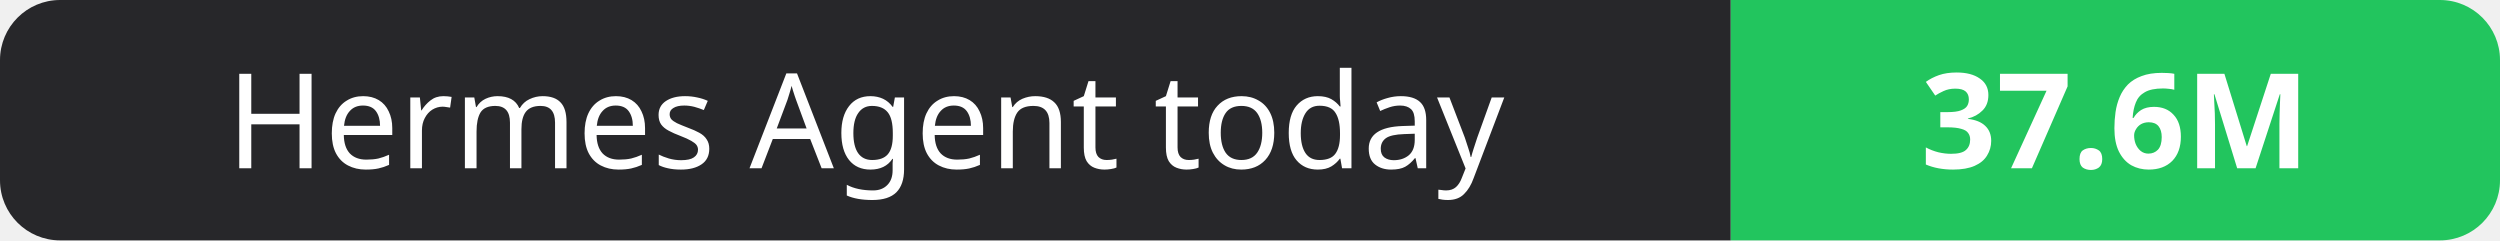
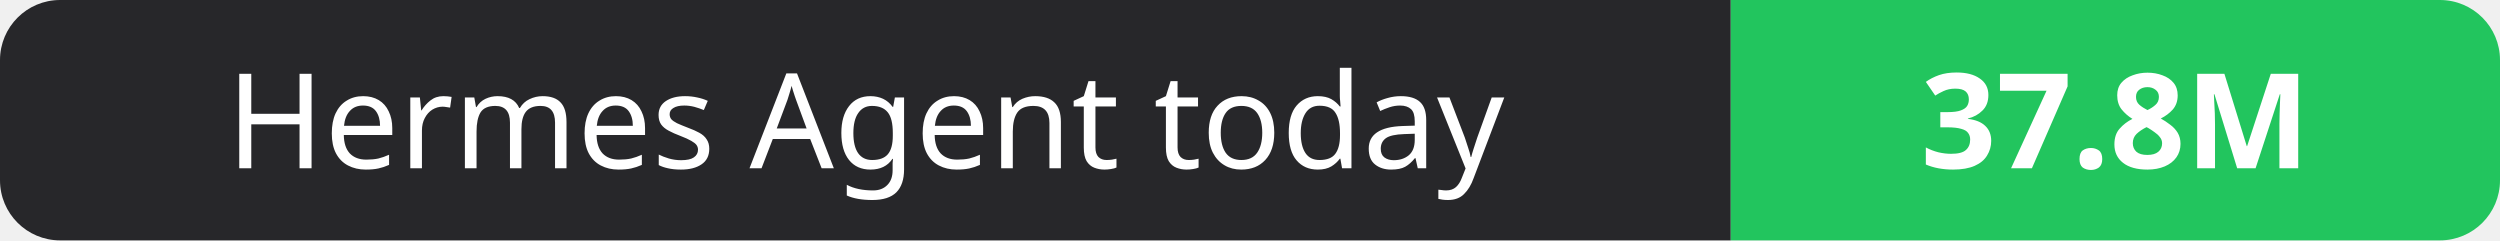
- <svg xmlns="http://www.w3.org/2000/svg" width="208" height="20" role="img" aria-label="Hermes Agent today: 37.6M">
+ <svg xmlns="http://www.w3.org/2000/svg" width="208" height="20" role="img" aria-label="Hermes Agent today: 37.8M">
  <clipPath id="r">
    <rect width="208" height="20" rx="5" fill="#fff" />
  </clipPath>
  <g clip-path="url(#r)">
    <rect width="144" height="20" fill="#27272a" />
    <rect x="144" width="64" height="20" fill="#22c55e" />
  </g>
  <g fill="#fff" text-anchor="middle" font-family="Verdana,Geneva,sans-serif" font-size="11">
    <text x="72.0" y="14">Hermes Agent today</text>
-     <text x="176.0" y="14" font-weight="700">37.6M</text>
+     <text x="176.0" y="14" font-weight="700">37.8M</text>
  </g>
</svg>
